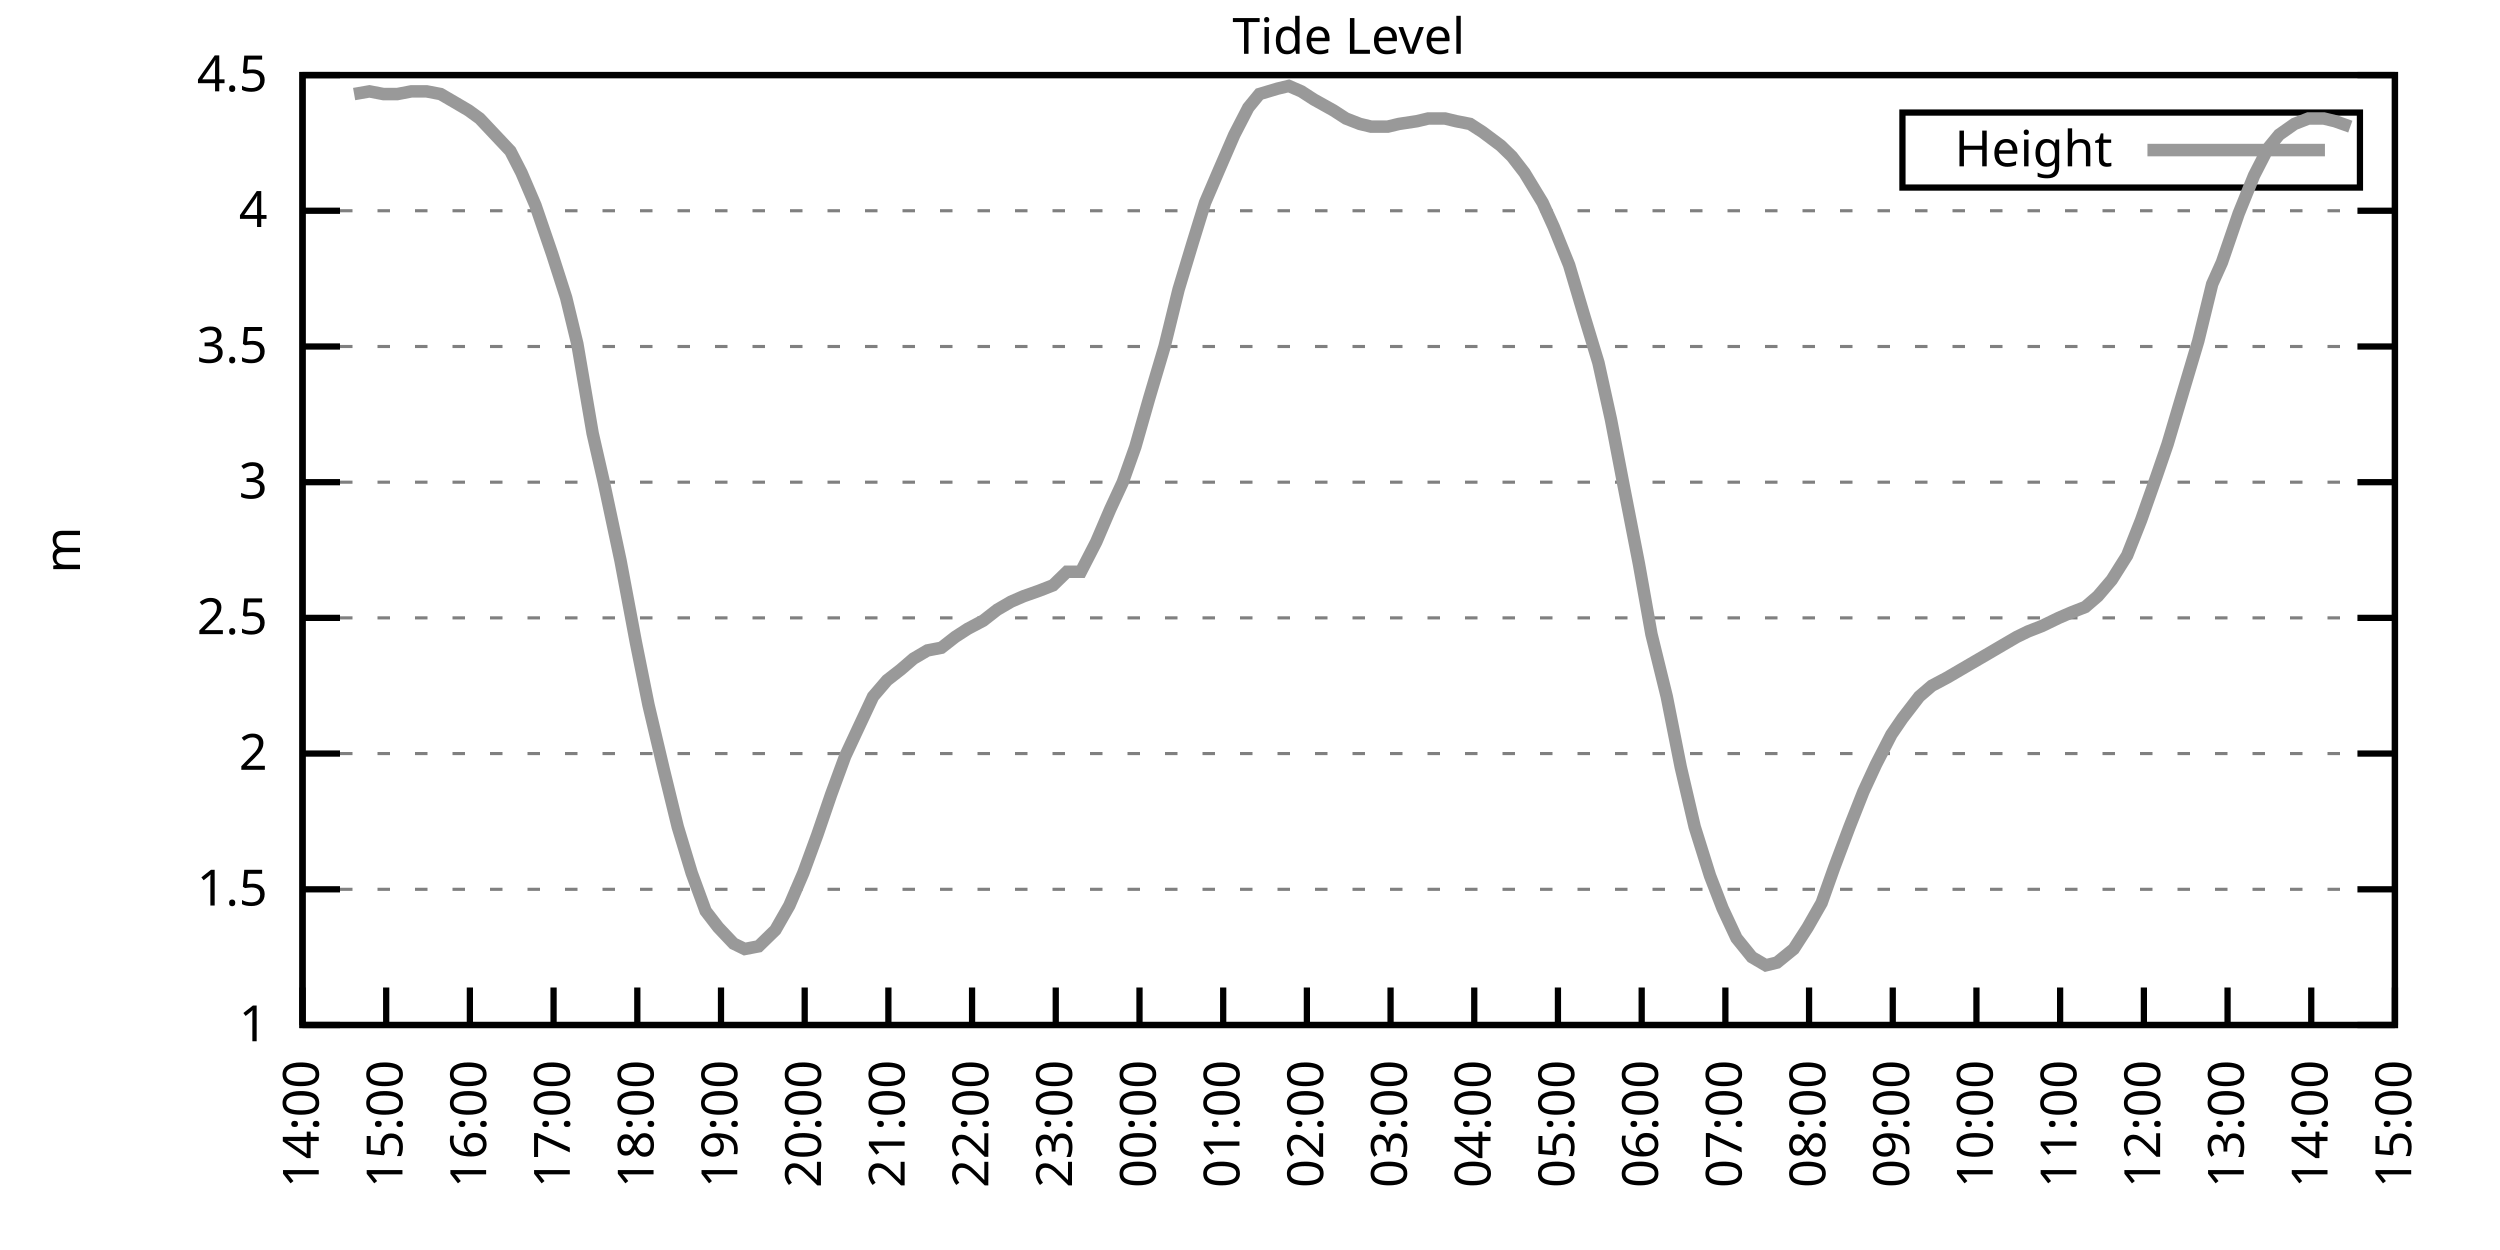
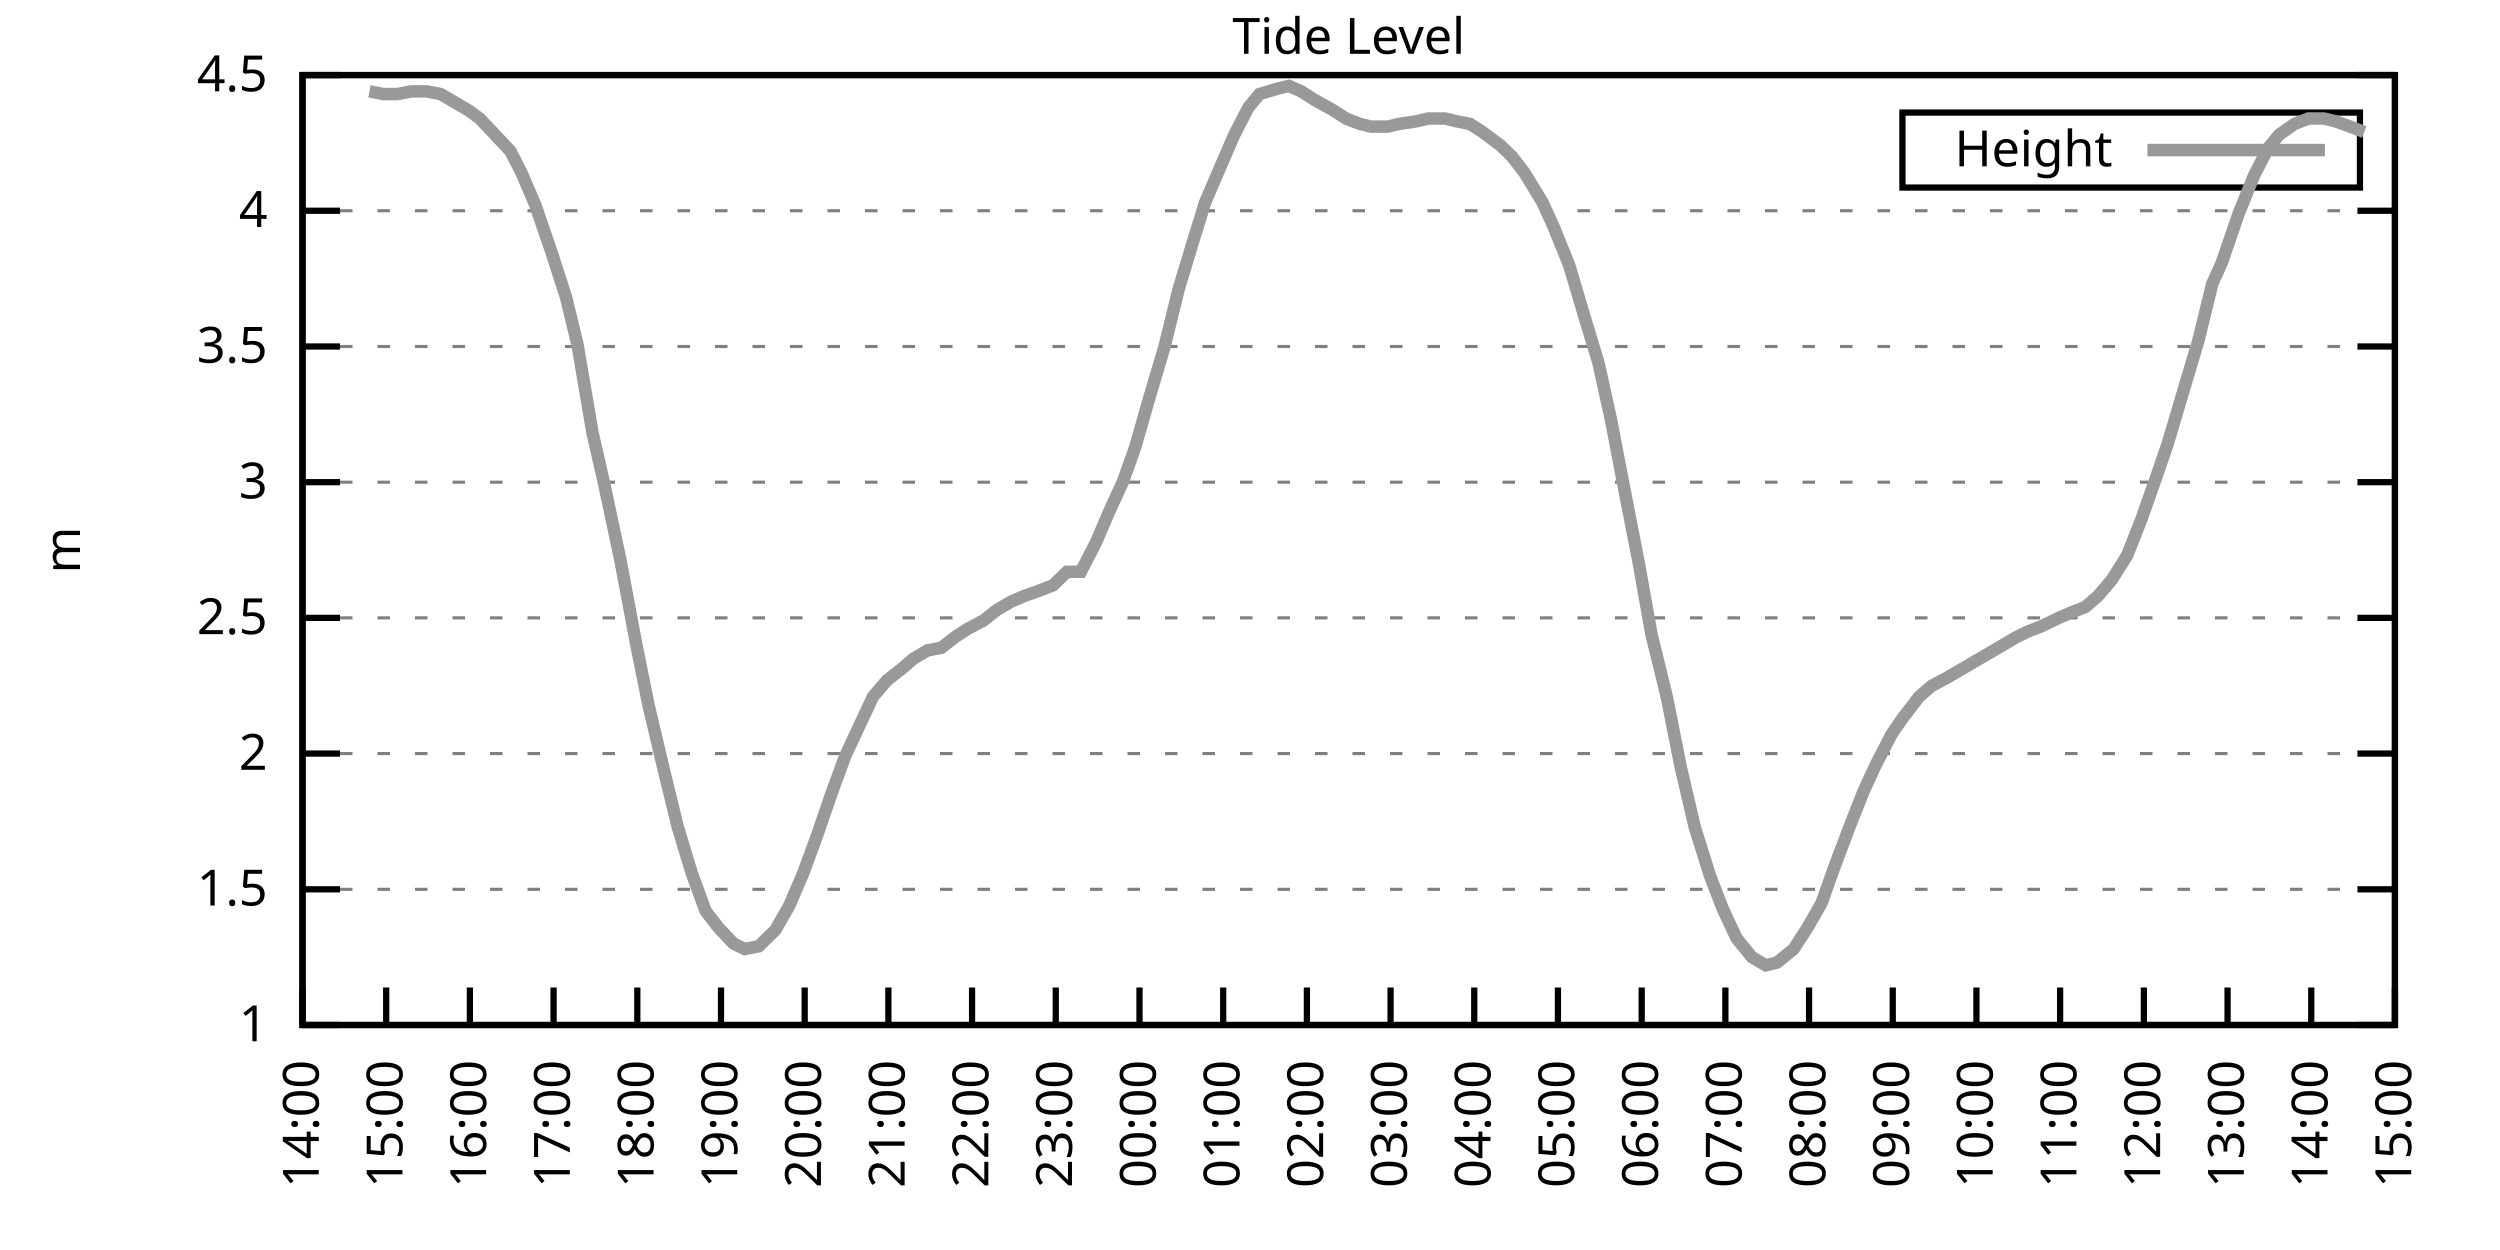
<svg xmlns="http://www.w3.org/2000/svg" xmlns:xlink="http://www.w3.org/1999/xlink" width="400" height="200" viewBox="0 0 400 200">
  <g id="gnuplot_canvas">
    <rect x="0" y="0" width="400" height="200" fill="none" />
    <defs>
      <circle id="gpDot" r="0.5" stroke-width="0.5" stroke="currentColor" />
      <path id="gpPt0" stroke-width="0.333" stroke="currentColor" d="M-1,0 h2 M0,-1 v2" />
      <path id="gpPt1" stroke-width="0.333" stroke="currentColor" d="M-1,-1 L1,1 M1,-1 L-1,1" />
      <path id="gpPt2" stroke-width="0.333" stroke="currentColor" d="M-1,0 L1,0 M0,-1 L0,1 M-1,-1 L1,1 M-1,1 L1,-1" />
      <rect id="gpPt3" stroke-width="0.333" stroke="currentColor" x="-1" y="-1" width="2" height="2" />
      <rect id="gpPt4" stroke-width="0.333" stroke="currentColor" fill="currentColor" x="-1" y="-1" width="2" height="2" />
      <circle id="gpPt5" stroke-width="0.333" stroke="currentColor" cx="0" cy="0" r="1" />
      <use xlink:href="#gpPt5" id="gpPt6" fill="currentColor" stroke="none" />
      <path id="gpPt7" stroke-width="0.333" stroke="currentColor" d="M0,-1.33 L-1.33,0.67 L1.33,0.67 z" />
      <use xlink:href="#gpPt7" id="gpPt8" fill="currentColor" stroke="none" />
      <use xlink:href="#gpPt7" id="gpPt9" stroke="currentColor" transform="rotate(180)" />
      <use xlink:href="#gpPt9" id="gpPt10" fill="currentColor" stroke="none" />
      <use xlink:href="#gpPt3" id="gpPt11" stroke="currentColor" transform="rotate(45)" />
      <use xlink:href="#gpPt11" id="gpPt12" fill="currentColor" stroke="none" />
      <path id="gpPt13" stroke-width="0.333" stroke="currentColor" d="M0,1.330 L1.265,0.411 L0.782,-1.067 L-0.782,-1.076 L-1.265,0.411 z" />
      <use xlink:href="#gpPt13" id="gpPt14" fill="currentColor" stroke="none" />
      <filter id="textbox" filterUnits="objectBoundingBox" x="0" y="0" height="1" width="1">
        <feFlood flood-color="white" flood-opacity="1" result="bgnd" />
        <feComposite in="SourceGraphic" in2="bgnd" operator="atop" />
      </filter>
      <filter id="greybox" filterUnits="objectBoundingBox" x="0" y="0" height="1" width="1">
        <feFlood flood-color="lightgrey" flood-opacity="1" result="grey" />
        <feComposite in="SourceGraphic" in2="grey" operator="atop" />
      </filter>
    </defs>
    <g fill="none" color="white" stroke="currentColor" stroke-width="1.00" stroke-linecap="butt" stroke-linejoin="miter">
</g>
    <g fill="none" color="black" stroke="currentColor" stroke-width="1.00" stroke-linecap="butt" stroke-linejoin="miter">
      <g stroke="none" shape-rendering="crispEdges">
        <polygon fill="rgb(255, 255, 255)" points="48.40,164.00 383.18,164.00 383.18,12.02 48.40,12.02 " />
      </g>
    </g>
    <g fill="none" color="black" stroke="currentColor" stroke-width="1.00" stroke-linecap="butt" stroke-linejoin="miter">
</g>
    <g fill="none" color="black" stroke="black" stroke-width="0.50" stroke-linecap="butt" stroke-linejoin="miter">
</g>
    <g fill="none" color="gray" stroke="currentColor" stroke-width="0.50" stroke-linecap="butt" stroke-linejoin="miter">
      <path stroke="gray" stroke-dasharray="2,4" class="gridline" d="M48.40,164.00 L383.19,164.00  " />
    </g>
    <g fill="none" color="gray" stroke="gray" stroke-width="1.00" stroke-linecap="butt" stroke-linejoin="miter">
</g>
    <g fill="none" color="black" stroke="currentColor" stroke-width="1.00" stroke-linecap="butt" stroke-linejoin="miter">
      <path stroke="black" d="M48.40,164.00 L54.40,164.00 M383.19,164.00 L377.19,164.00  " />
      <g transform="translate(42.80,166.60)" stroke="none" fill="black" font-family="Sans" font-size="8.00" text-anchor="end">
        <text>
          <tspan font-family="Sans"> 1</tspan>
        </text>
      </g>
    </g>
    <g fill="none" color="black" stroke="currentColor" stroke-width="1.00" stroke-linecap="butt" stroke-linejoin="miter">
</g>
    <g fill="none" color="black" stroke="black" stroke-width="0.50" stroke-linecap="butt" stroke-linejoin="miter">
</g>
    <g fill="none" color="gray" stroke="currentColor" stroke-width="0.50" stroke-linecap="butt" stroke-linejoin="miter">
      <path stroke="gray" stroke-dasharray="2,4" class="gridline" d="M48.40,142.29 L383.19,142.29  " />
    </g>
    <g fill="none" color="gray" stroke="gray" stroke-width="1.00" stroke-linecap="butt" stroke-linejoin="miter">
</g>
    <g fill="none" color="black" stroke="currentColor" stroke-width="1.00" stroke-linecap="butt" stroke-linejoin="miter">
      <path stroke="black" d="M48.40,142.29 L54.40,142.29 M383.19,142.29 L377.19,142.29  " />
      <g transform="translate(42.80,144.89)" stroke="none" fill="black" font-family="Sans" font-size="8.00" text-anchor="end">
        <text>
          <tspan font-family="Sans"> 1.5</tspan>
        </text>
      </g>
    </g>
    <g fill="none" color="black" stroke="currentColor" stroke-width="1.00" stroke-linecap="butt" stroke-linejoin="miter">
</g>
    <g fill="none" color="black" stroke="black" stroke-width="0.50" stroke-linecap="butt" stroke-linejoin="miter">
</g>
    <g fill="none" color="gray" stroke="currentColor" stroke-width="0.50" stroke-linecap="butt" stroke-linejoin="miter">
      <path stroke="gray" stroke-dasharray="2,4" class="gridline" d="M48.40,120.57 L383.19,120.57  " />
    </g>
    <g fill="none" color="gray" stroke="gray" stroke-width="1.00" stroke-linecap="butt" stroke-linejoin="miter">
</g>
    <g fill="none" color="black" stroke="currentColor" stroke-width="1.00" stroke-linecap="butt" stroke-linejoin="miter">
      <path stroke="black" d="M48.40,120.57 L54.40,120.57 M383.19,120.57 L377.19,120.57  " />
      <g transform="translate(42.80,123.17)" stroke="none" fill="black" font-family="Sans" font-size="8.00" text-anchor="end">
        <text>
          <tspan font-family="Sans"> 2</tspan>
        </text>
      </g>
    </g>
    <g fill="none" color="black" stroke="currentColor" stroke-width="1.00" stroke-linecap="butt" stroke-linejoin="miter">
</g>
    <g fill="none" color="black" stroke="black" stroke-width="0.50" stroke-linecap="butt" stroke-linejoin="miter">
</g>
    <g fill="none" color="gray" stroke="currentColor" stroke-width="0.50" stroke-linecap="butt" stroke-linejoin="miter">
      <path stroke="gray" stroke-dasharray="2,4" class="gridline" d="M48.40,98.86 L383.19,98.86  " />
    </g>
    <g fill="none" color="gray" stroke="gray" stroke-width="1.00" stroke-linecap="butt" stroke-linejoin="miter">
</g>
    <g fill="none" color="black" stroke="currentColor" stroke-width="1.00" stroke-linecap="butt" stroke-linejoin="miter">
      <path stroke="black" d="M48.40,98.86 L54.40,98.86 M383.19,98.86 L377.19,98.86  " />
      <g transform="translate(42.80,101.46)" stroke="none" fill="black" font-family="Sans" font-size="8.00" text-anchor="end">
        <text>
          <tspan font-family="Sans"> 2.5</tspan>
        </text>
      </g>
    </g>
    <g fill="none" color="black" stroke="currentColor" stroke-width="1.00" stroke-linecap="butt" stroke-linejoin="miter">
</g>
    <g fill="none" color="black" stroke="black" stroke-width="0.50" stroke-linecap="butt" stroke-linejoin="miter">
</g>
    <g fill="none" color="gray" stroke="currentColor" stroke-width="0.50" stroke-linecap="butt" stroke-linejoin="miter">
      <path stroke="gray" stroke-dasharray="2,4" class="gridline" d="M48.40,77.15 L383.19,77.15  " />
    </g>
    <g fill="none" color="gray" stroke="gray" stroke-width="1.00" stroke-linecap="butt" stroke-linejoin="miter">
</g>
    <g fill="none" color="black" stroke="currentColor" stroke-width="1.00" stroke-linecap="butt" stroke-linejoin="miter">
      <path stroke="black" d="M48.40,77.15 L54.40,77.15 M383.19,77.15 L377.19,77.15  " />
      <g transform="translate(42.80,79.75)" stroke="none" fill="black" font-family="Sans" font-size="8.00" text-anchor="end">
        <text>
          <tspan font-family="Sans"> 3</tspan>
        </text>
      </g>
    </g>
    <g fill="none" color="black" stroke="currentColor" stroke-width="1.00" stroke-linecap="butt" stroke-linejoin="miter">
</g>
    <g fill="none" color="black" stroke="black" stroke-width="0.50" stroke-linecap="butt" stroke-linejoin="miter">
</g>
    <g fill="none" color="gray" stroke="currentColor" stroke-width="0.50" stroke-linecap="butt" stroke-linejoin="miter">
      <path stroke="gray" stroke-dasharray="2,4" class="gridline" d="M48.40,55.44 L383.19,55.44  " />
    </g>
    <g fill="none" color="gray" stroke="gray" stroke-width="1.00" stroke-linecap="butt" stroke-linejoin="miter">
</g>
    <g fill="none" color="black" stroke="currentColor" stroke-width="1.00" stroke-linecap="butt" stroke-linejoin="miter">
      <path stroke="black" d="M48.40,55.44 L54.40,55.44 M383.19,55.44 L377.19,55.44  " />
      <g transform="translate(42.80,58.04)" stroke="none" fill="black" font-family="Sans" font-size="8.00" text-anchor="end">
        <text>
          <tspan font-family="Sans"> 3.5</tspan>
        </text>
      </g>
    </g>
    <g fill="none" color="black" stroke="currentColor" stroke-width="1.00" stroke-linecap="butt" stroke-linejoin="miter">
</g>
    <g fill="none" color="black" stroke="black" stroke-width="0.50" stroke-linecap="butt" stroke-linejoin="miter">
</g>
    <g fill="none" color="gray" stroke="currentColor" stroke-width="0.50" stroke-linecap="butt" stroke-linejoin="miter">
      <path stroke="gray" stroke-dasharray="2,4" class="gridline" d="M48.40,33.72 L383.19,33.72  " />
    </g>
    <g fill="none" color="gray" stroke="gray" stroke-width="1.00" stroke-linecap="butt" stroke-linejoin="miter">
</g>
    <g fill="none" color="black" stroke="currentColor" stroke-width="1.00" stroke-linecap="butt" stroke-linejoin="miter">
      <path stroke="black" d="M48.40,33.72 L54.40,33.72 M383.19,33.72 L377.19,33.72  " />
      <g transform="translate(42.80,36.32)" stroke="none" fill="black" font-family="Sans" font-size="8.00" text-anchor="end">
        <text>
          <tspan font-family="Sans"> 4</tspan>
        </text>
      </g>
    </g>
    <g fill="none" color="black" stroke="currentColor" stroke-width="1.00" stroke-linecap="butt" stroke-linejoin="miter">
</g>
    <g fill="none" color="black" stroke="black" stroke-width="0.50" stroke-linecap="butt" stroke-linejoin="miter">
</g>
    <g fill="none" color="gray" stroke="currentColor" stroke-width="0.50" stroke-linecap="butt" stroke-linejoin="miter">
      <path stroke="gray" stroke-dasharray="2,4" class="gridline" d="M48.40,12.01 L383.19,12.01  " />
    </g>
    <g fill="none" color="gray" stroke="gray" stroke-width="1.00" stroke-linecap="butt" stroke-linejoin="miter">
</g>
    <g fill="none" color="black" stroke="currentColor" stroke-width="1.00" stroke-linecap="butt" stroke-linejoin="miter">
      <path stroke="black" d="M48.40,12.01 L54.40,12.01 M383.19,12.01 L377.19,12.01  " />
      <g transform="translate(42.80,14.61)" stroke="none" fill="black" font-family="Sans" font-size="8.00" text-anchor="end">
        <text>
          <tspan font-family="Sans"> 4.5</tspan>
        </text>
      </g>
    </g>
    <g fill="none" color="black" stroke="currentColor" stroke-width="1.00" stroke-linecap="butt" stroke-linejoin="miter">
      <path stroke="black" d="M48.40,164.00 L48.40,158.00  " />
      <g transform="translate(51.00,169.60) rotate(270.00)" stroke="none" fill="black" font-family="Sans" font-size="8.00" text-anchor="end">
        <text>
          <tspan font-family="Sans">14:00</tspan>
        </text>
      </g>
    </g>
    <g fill="none" color="black" stroke="currentColor" stroke-width="1.00" stroke-linecap="butt" stroke-linejoin="miter">
      <path stroke="black" d="M61.79,164.00 L61.79,158.00  " />
      <g transform="translate(64.39,169.60) rotate(270.00)" stroke="none" fill="black" font-family="Sans" font-size="8.00" text-anchor="end">
        <text>
          <tspan font-family="Sans">15:00</tspan>
        </text>
      </g>
    </g>
    <g fill="none" color="black" stroke="currentColor" stroke-width="1.00" stroke-linecap="butt" stroke-linejoin="miter">
      <path stroke="black" d="M75.18,164.00 L75.18,158.00  " />
      <g transform="translate(77.78,169.60) rotate(270.00)" stroke="none" fill="black" font-family="Sans" font-size="8.00" text-anchor="end">
        <text>
          <tspan font-family="Sans">16:00</tspan>
        </text>
      </g>
    </g>
    <g fill="none" color="black" stroke="currentColor" stroke-width="1.00" stroke-linecap="butt" stroke-linejoin="miter">
      <path stroke="black" d="M88.57,164.00 L88.57,158.00  " />
      <g transform="translate(91.17,169.60) rotate(270.00)" stroke="none" fill="black" font-family="Sans" font-size="8.00" text-anchor="end">
        <text>
          <tspan font-family="Sans">17:00</tspan>
        </text>
      </g>
    </g>
    <g fill="none" color="black" stroke="currentColor" stroke-width="1.00" stroke-linecap="butt" stroke-linejoin="miter">
      <path stroke="black" d="M101.97,164.00 L101.97,158.00  " />
      <g transform="translate(104.57,169.60) rotate(270.00)" stroke="none" fill="black" font-family="Sans" font-size="8.00" text-anchor="end">
        <text>
          <tspan font-family="Sans">18:00</tspan>
        </text>
      </g>
    </g>
    <g fill="none" color="black" stroke="currentColor" stroke-width="1.00" stroke-linecap="butt" stroke-linejoin="miter">
      <path stroke="black" d="M115.36,164.00 L115.36,158.00  " />
      <g transform="translate(117.96,169.60) rotate(270.00)" stroke="none" fill="black" font-family="Sans" font-size="8.00" text-anchor="end">
        <text>
          <tspan font-family="Sans">19:00</tspan>
        </text>
      </g>
    </g>
    <g fill="none" color="black" stroke="currentColor" stroke-width="1.00" stroke-linecap="butt" stroke-linejoin="miter">
      <path stroke="black" d="M128.75,164.00 L128.75,158.00  " />
      <g transform="translate(131.35,169.60) rotate(270.00)" stroke="none" fill="black" font-family="Sans" font-size="8.00" text-anchor="end">
        <text>
          <tspan font-family="Sans">20:00</tspan>
        </text>
      </g>
    </g>
    <g fill="none" color="black" stroke="currentColor" stroke-width="1.00" stroke-linecap="butt" stroke-linejoin="miter">
      <path stroke="black" d="M142.14,164.00 L142.14,158.00  " />
      <g transform="translate(144.74,169.60) rotate(270.00)" stroke="none" fill="black" font-family="Sans" font-size="8.00" text-anchor="end">
        <text>
          <tspan font-family="Sans">21:00</tspan>
        </text>
      </g>
    </g>
    <g fill="none" color="black" stroke="currentColor" stroke-width="1.00" stroke-linecap="butt" stroke-linejoin="miter">
      <path stroke="black" d="M155.53,164.00 L155.53,158.00  " />
      <g transform="translate(158.13,169.60) rotate(270.00)" stroke="none" fill="black" font-family="Sans" font-size="8.00" text-anchor="end">
        <text>
          <tspan font-family="Sans">22:00</tspan>
        </text>
      </g>
    </g>
    <g fill="none" color="black" stroke="currentColor" stroke-width="1.00" stroke-linecap="butt" stroke-linejoin="miter">
      <path stroke="black" d="M168.92,164.00 L168.92,158.00  " />
      <g transform="translate(171.52,169.60) rotate(270.00)" stroke="none" fill="black" font-family="Sans" font-size="8.00" text-anchor="end">
        <text>
          <tspan font-family="Sans">23:00</tspan>
        </text>
      </g>
    </g>
    <g fill="none" color="black" stroke="currentColor" stroke-width="1.00" stroke-linecap="butt" stroke-linejoin="miter">
      <path stroke="black" d="M182.32,164.00 L182.32,158.00  " />
      <g transform="translate(184.92,169.60) rotate(270.00)" stroke="none" fill="black" font-family="Sans" font-size="8.00" text-anchor="end">
        <text>
          <tspan font-family="Sans">00:00</tspan>
        </text>
      </g>
    </g>
    <g fill="none" color="black" stroke="currentColor" stroke-width="1.00" stroke-linecap="butt" stroke-linejoin="miter">
      <path stroke="black" d="M195.71,164.00 L195.71,158.00  " />
      <g transform="translate(198.31,169.60) rotate(270.00)" stroke="none" fill="black" font-family="Sans" font-size="8.00" text-anchor="end">
        <text>
          <tspan font-family="Sans">01:00</tspan>
        </text>
      </g>
    </g>
    <g fill="none" color="black" stroke="currentColor" stroke-width="1.00" stroke-linecap="butt" stroke-linejoin="miter">
      <path stroke="black" d="M209.10,164.00 L209.10,158.00  " />
      <g transform="translate(211.70,169.60) rotate(270.00)" stroke="none" fill="black" font-family="Sans" font-size="8.00" text-anchor="end">
        <text>
          <tspan font-family="Sans">02:00</tspan>
        </text>
      </g>
    </g>
    <g fill="none" color="black" stroke="currentColor" stroke-width="1.00" stroke-linecap="butt" stroke-linejoin="miter">
      <path stroke="black" d="M222.49,164.00 L222.49,158.00  " />
      <g transform="translate(225.09,169.60) rotate(270.00)" stroke="none" fill="black" font-family="Sans" font-size="8.00" text-anchor="end">
        <text>
          <tspan font-family="Sans">03:00</tspan>
        </text>
      </g>
    </g>
    <g fill="none" color="black" stroke="currentColor" stroke-width="1.00" stroke-linecap="butt" stroke-linejoin="miter">
      <path stroke="black" d="M235.88,164.00 L235.88,158.00  " />
      <g transform="translate(238.48,169.60) rotate(270.00)" stroke="none" fill="black" font-family="Sans" font-size="8.00" text-anchor="end">
        <text>
          <tspan font-family="Sans">04:00</tspan>
        </text>
      </g>
    </g>
    <g fill="none" color="black" stroke="currentColor" stroke-width="1.00" stroke-linecap="butt" stroke-linejoin="miter">
      <path stroke="black" d="M249.27,164.00 L249.27,158.00  " />
      <g transform="translate(251.87,169.60) rotate(270.00)" stroke="none" fill="black" font-family="Sans" font-size="8.00" text-anchor="end">
        <text>
          <tspan font-family="Sans">05:00</tspan>
        </text>
      </g>
    </g>
    <g fill="none" color="black" stroke="currentColor" stroke-width="1.00" stroke-linecap="butt" stroke-linejoin="miter">
      <path stroke="black" d="M262.67,164.00 L262.67,158.00  " />
      <g transform="translate(265.27,169.60) rotate(270.00)" stroke="none" fill="black" font-family="Sans" font-size="8.00" text-anchor="end">
        <text>
          <tspan font-family="Sans">06:00</tspan>
        </text>
      </g>
    </g>
    <g fill="none" color="black" stroke="currentColor" stroke-width="1.00" stroke-linecap="butt" stroke-linejoin="miter">
      <path stroke="black" d="M276.06,164.00 L276.06,158.00  " />
      <g transform="translate(278.66,169.60) rotate(270.00)" stroke="none" fill="black" font-family="Sans" font-size="8.00" text-anchor="end">
        <text>
          <tspan font-family="Sans">07:00</tspan>
        </text>
      </g>
    </g>
    <g fill="none" color="black" stroke="currentColor" stroke-width="1.00" stroke-linecap="butt" stroke-linejoin="miter">
      <path stroke="black" d="M289.45,164.00 L289.45,158.00  " />
      <g transform="translate(292.05,169.60) rotate(270.00)" stroke="none" fill="black" font-family="Sans" font-size="8.00" text-anchor="end">
        <text>
          <tspan font-family="Sans">08:00</tspan>
        </text>
      </g>
    </g>
    <g fill="none" color="black" stroke="currentColor" stroke-width="1.00" stroke-linecap="butt" stroke-linejoin="miter">
      <path stroke="black" d="M302.84,164.00 L302.84,158.00  " />
      <g transform="translate(305.44,169.60) rotate(270.00)" stroke="none" fill="black" font-family="Sans" font-size="8.00" text-anchor="end">
        <text>
          <tspan font-family="Sans">09:00</tspan>
        </text>
      </g>
    </g>
    <g fill="none" color="black" stroke="currentColor" stroke-width="1.00" stroke-linecap="butt" stroke-linejoin="miter">
      <path stroke="black" d="M316.23,164.00 L316.23,158.00  " />
      <g transform="translate(318.83,169.60) rotate(270.00)" stroke="none" fill="black" font-family="Sans" font-size="8.00" text-anchor="end">
        <text>
          <tspan font-family="Sans">10:00</tspan>
        </text>
      </g>
    </g>
    <g fill="none" color="black" stroke="currentColor" stroke-width="1.00" stroke-linecap="butt" stroke-linejoin="miter">
      <path stroke="black" d="M329.62,164.00 L329.62,158.00  " />
      <g transform="translate(332.22,169.60) rotate(270.00)" stroke="none" fill="black" font-family="Sans" font-size="8.00" text-anchor="end">
        <text>
          <tspan font-family="Sans">11:00</tspan>
        </text>
      </g>
    </g>
    <g fill="none" color="black" stroke="currentColor" stroke-width="1.00" stroke-linecap="butt" stroke-linejoin="miter">
      <path stroke="black" d="M343.02,164.00 L343.02,158.00  " />
      <g transform="translate(345.62,169.60) rotate(270.00)" stroke="none" fill="black" font-family="Sans" font-size="8.00" text-anchor="end">
        <text>
          <tspan font-family="Sans">12:00</tspan>
        </text>
      </g>
    </g>
    <g fill="none" color="black" stroke="currentColor" stroke-width="1.00" stroke-linecap="butt" stroke-linejoin="miter">
      <path stroke="black" d="M356.41,164.00 L356.41,158.00  " />
      <g transform="translate(359.01,169.60) rotate(270.00)" stroke="none" fill="black" font-family="Sans" font-size="8.00" text-anchor="end">
        <text>
          <tspan font-family="Sans">13:00</tspan>
        </text>
      </g>
    </g>
    <g fill="none" color="black" stroke="currentColor" stroke-width="1.00" stroke-linecap="butt" stroke-linejoin="miter">
      <path stroke="black" d="M369.80,164.00 L369.80,158.00  " />
      <g transform="translate(372.40,169.60) rotate(270.00)" stroke="none" fill="black" font-family="Sans" font-size="8.00" text-anchor="end">
        <text>
          <tspan font-family="Sans">14:00</tspan>
        </text>
      </g>
    </g>
    <g fill="none" color="black" stroke="currentColor" stroke-width="1.00" stroke-linecap="butt" stroke-linejoin="miter">
      <path stroke="black" d="M383.19,164.00 L383.19,158.00  " />
      <g transform="translate(385.79,169.60) rotate(270.00)" stroke="none" fill="black" font-family="Sans" font-size="8.00" text-anchor="end">
        <text>
          <tspan font-family="Sans">15:00</tspan>
        </text>
      </g>
    </g>
    <g fill="none" color="black" stroke="currentColor" stroke-width="1.00" stroke-linecap="butt" stroke-linejoin="miter">
</g>
    <g fill="none" color="black" stroke="currentColor" stroke-width="1.00" stroke-linecap="butt" stroke-linejoin="miter">
      <path stroke="black" d="M48.40,12.01 L48.40,164.00 L383.19,164.00 L383.19,12.01 L48.40,12.01 Z  " />
    </g>
    <g fill="none" color="black" stroke="currentColor" stroke-width="1.00" stroke-linecap="butt" stroke-linejoin="miter">
</g>
    <g fill="none" color="black" stroke="currentColor" stroke-width="1.00" stroke-linecap="butt" stroke-linejoin="miter">
      <path stroke="black" d="M304.39,30.01 L304.39,18.01 L377.59,18.01 L377.59,30.01 L304.39,30.01 Z  " />
    </g>
    <g id="Tide_level_plot_1">
      <g fill="none" color="white" stroke="black" stroke-width="2.00" stroke-linecap="butt" stroke-linejoin="miter">
</g>
      <g fill="none" color="black" stroke="currentColor" stroke-width="2.00" stroke-linecap="butt" stroke-linejoin="miter">
        <g transform="translate(337.99,26.61)" stroke="none" fill="black" font-family="Sans" font-size="8.00" text-anchor="end">
          <text>
            <tspan font-family="Sans">Height</tspan>
          </text>
        </g>
      </g>
      <g fill="none" color="black" stroke="currentColor" stroke-width="2.00" stroke-linecap="butt" stroke-linejoin="miter">
-         <path stroke="rgb(153, 153, 153)" d="M343.59,24.01 L371.99,24.01 M56.66,15.05 L59.11,14.62 L61.35,15.05 L63.58,15.05 L65.81,14.62 L68.26,14.62   L70.50,15.05 L72.73,16.35 L74.96,17.66 L76.75,18.96 L79.20,21.56 L81.66,24.17 L83.44,27.64 L85.67,32.85   L88.35,40.67 L90.58,47.62 L92.37,55.00 L94.82,69.33 L96.61,77.15 L99.29,89.74 L101.74,102.77 L103.75,112.76   L106.21,123.18 L108.44,132.30 L110.67,139.68 L112.90,145.76 L114.91,148.37 L117.37,150.97 L119.15,151.84 L121.38,151.41   L124.06,148.80 L126.29,144.89 L128.53,139.68 L130.76,133.60 L132.99,127.09 L135.22,121.01 L137.45,116.23 L139.69,111.45   L141.92,108.85 L144.15,107.11 L146.16,105.38 L148.39,104.07 L150.62,103.64 L152.85,101.90 L154.86,100.60 L157.32,99.30   L159.55,97.56 L161.78,96.26 L163.79,95.39 L166.25,94.52 L168.48,93.65 L170.71,91.48 L172.94,91.48 L175.40,86.70   L177.63,81.49 L179.64,77.15 L181.65,71.50 L183.88,63.69 L186.33,55.44 L188.57,46.32 L190.80,38.93 L192.81,32.42   L195.04,27.21 L197.49,21.56 L199.73,17.22 L201.51,15.05 L204.41,14.18 L206.20,13.75 L208.21,14.62 L210.22,15.92   L213.34,17.66 L215.35,18.96 L217.58,19.83 L219.37,20.26 L222.04,20.26 L223.83,19.83 L226.73,19.39 L228.52,18.96   L231.20,18.96 L232.98,19.39 L235.21,19.83 L237.22,21.13 L240.12,23.30 L241.91,25.04 L243.92,27.64 L246.82,32.42   L248.60,36.33 L251.06,42.41 L253.51,50.66 L255.75,58.04 L257.76,67.16 L259.76,77.58 L262.22,90.18 L264.23,101.47   L266.68,111.45 L268.92,122.75 L271.15,132.30 L273.60,140.12 L275.61,145.33 L277.84,150.10 L280.30,153.14 L282.53,154.45   L284.32,154.01 L286.99,151.84 L289.23,148.37 L291.46,144.46 L293.47,138.81 L295.92,132.30 L298.15,126.65 L300.16,122.31   L302.62,117.53 L304.40,114.93 L307.08,111.45 L309.09,109.72 L311.54,108.42 L313.78,107.11 L316.01,105.81 L318.24,104.51   L320.47,103.20 L322.70,101.90 L324.49,101.03 L326.72,100.16 L329.40,98.86 L331.41,97.99 L333.64,97.12 L335.65,95.39   L337.88,92.78 L340.34,88.87 L342.57,83.23 L345.02,76.28 L346.81,71.07 L349.26,62.82 L351.72,54.57 L353.95,45.45   L355.51,41.97 L358.19,34.16 L360.65,28.08 L362.88,23.73 L364.66,21.56 L367.12,19.83 L369.35,18.96 L371.81,18.96   L373.59,19.39 L376.05,20.26  " />
+         <path stroke="rgb(153, 153, 153)" d="M343.59,24.01 L371.99,24.01 M59.11,14.62 L61.35,15.05 L63.58,15.05 L65.81,14.62 L68.26,14.62 L70.50,15.05   L72.73,16.35 L74.96,17.66 L76.75,18.96 L79.20,21.56 L81.66,24.17 L83.44,27.64 L85.67,32.85 L88.35,40.67   L90.58,47.62 L92.37,55.00 L94.82,69.33 L96.61,77.15 L99.29,89.74 L101.74,102.77 L103.75,112.76 L106.21,123.18   L108.44,132.30 L110.67,139.68 L112.90,145.76 L114.91,148.37 L117.37,150.97 L119.15,151.84 L121.38,151.41 L124.06,148.80   L126.29,144.89 L128.53,139.68 L130.76,133.60 L132.99,127.09 L135.22,121.01 L137.45,116.23 L139.69,111.45 L141.92,108.85   L144.15,107.11 L146.16,105.38 L148.39,104.07 L150.62,103.64 L152.85,101.90 L154.86,100.60 L157.32,99.30 L159.55,97.56   L161.78,96.26 L163.79,95.39 L166.25,94.52 L168.48,93.65 L170.71,91.48 L172.94,91.48 L175.40,86.70 L177.63,81.49   L179.64,77.15 L181.65,71.50 L183.88,63.69 L186.33,55.44 L188.57,46.32 L190.80,38.93 L192.81,32.42 L195.04,27.21   L197.49,21.56 L199.73,17.22 L201.51,15.05 L204.41,14.18 L206.20,13.75 L208.21,14.62 L210.22,15.92 L213.34,17.66   L215.35,18.96 L217.58,19.83 L219.37,20.26 L222.04,20.26 L223.83,19.83 L226.73,19.39 L228.52,18.96 L231.20,18.96   L232.98,19.39 L235.21,19.83 L237.22,21.13 L240.12,23.30 L241.91,25.04 L243.92,27.64 L246.82,32.42 L248.60,36.33   L251.06,42.41 L253.51,50.66 L255.75,58.04 L257.76,67.16 L259.76,77.58 L262.22,90.18 L264.23,101.47 L266.68,111.45   L268.92,122.75 L271.15,132.30 L273.60,140.12 L275.61,145.33 L277.84,150.10 L280.30,153.14 L282.53,154.45 L284.32,154.01   L286.99,151.84 L289.23,148.37 L291.46,144.46 L293.47,138.81 L295.92,132.30 L298.15,126.65 L300.16,122.31 L302.62,117.53   L304.40,114.93 L307.08,111.45 L309.09,109.72 L311.54,108.42 L313.78,107.11 L316.01,105.81 L318.24,104.51 L320.47,103.20   L322.70,101.90 L324.49,101.03 L326.72,100.16 L329.40,98.86 L331.41,97.99 L333.64,97.12 L335.65,95.39 L337.88,92.78   L340.34,88.87 L342.57,83.23 L345.02,76.28 L346.81,71.07 L349.26,62.82 L351.72,54.57 L353.95,45.45 L355.51,41.97   L358.19,34.16 L360.65,28.08 L362.88,23.73 L364.66,21.56 L367.12,19.83 L369.35,18.96 L371.81,18.96 L373.59,19.39   L376.05,20.26 L378.28,21.13  " />
      </g>
    </g>
    <g fill="none" color="black" stroke="currentColor" stroke-width="2.00" stroke-linecap="butt" stroke-linejoin="miter">
</g>
    <g fill="none" color="black" stroke="black" stroke-width="1.00" stroke-linecap="butt" stroke-linejoin="miter">
</g>
    <g fill="none" color="black" stroke="currentColor" stroke-width="1.00" stroke-linecap="butt" stroke-linejoin="miter">
      <path stroke="black" d="M48.40,12.01 L48.40,164.00 L383.19,164.00 L383.19,12.01 L48.40,12.01 Z  " />
      <g transform="translate(12.80,88.01) rotate(270.00)" stroke="none" fill="black" font-family="Sans" font-size="8.00" text-anchor="middle">
        <text>
          <tspan font-family="Sans">m</tspan>
        </text>
      </g>
    </g>
    <g fill="none" color="black" stroke="currentColor" stroke-width="1.00" stroke-linecap="butt" stroke-linejoin="miter">
</g>
    <g fill="none" color="black" stroke="currentColor" stroke-width="1.00" stroke-linecap="butt" stroke-linejoin="miter">
      <g transform="translate(215.79,8.61)" stroke="none" fill="black" font-family="Sans" font-size="8.00" text-anchor="middle">
        <text>
          <tspan font-family="Sans">Tide Level</tspan>
        </text>
      </g>
    </g>
    <g fill="none" color="black" stroke="currentColor" stroke-width="1.00" stroke-linecap="butt" stroke-linejoin="miter">
</g>
  </g>
</svg>
